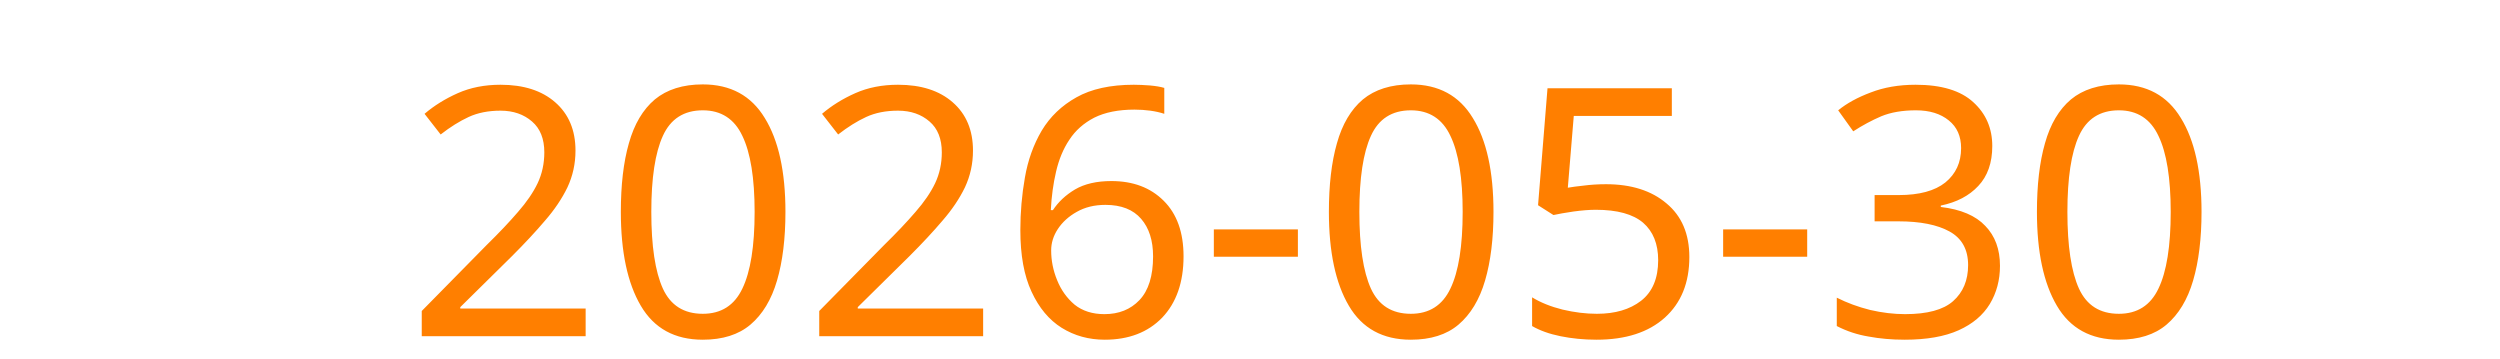
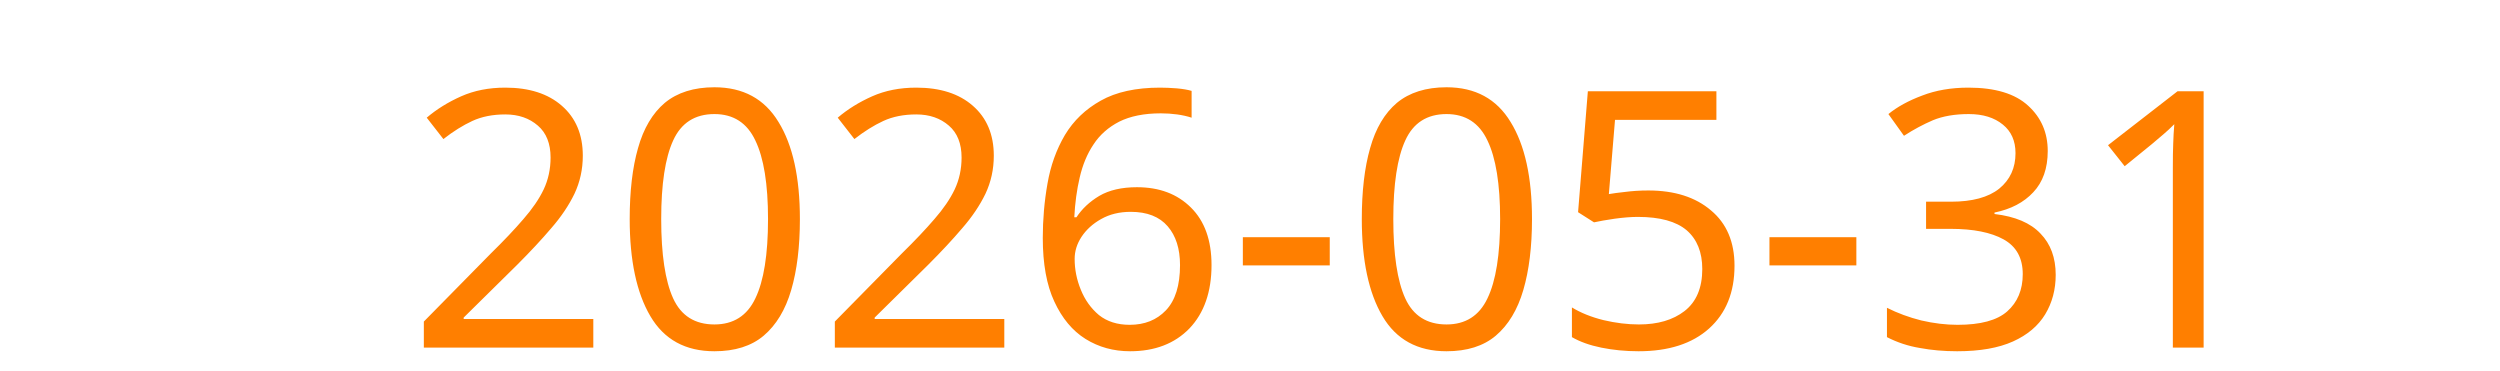
<svg xmlns="http://www.w3.org/2000/svg" height="16">
  <text x="2" y="15" fill="#FF7F00" font-size="15.5" font-family="sans-serif">
-     2026-05-30
+     2026-05-31
  </text>
</svg>
